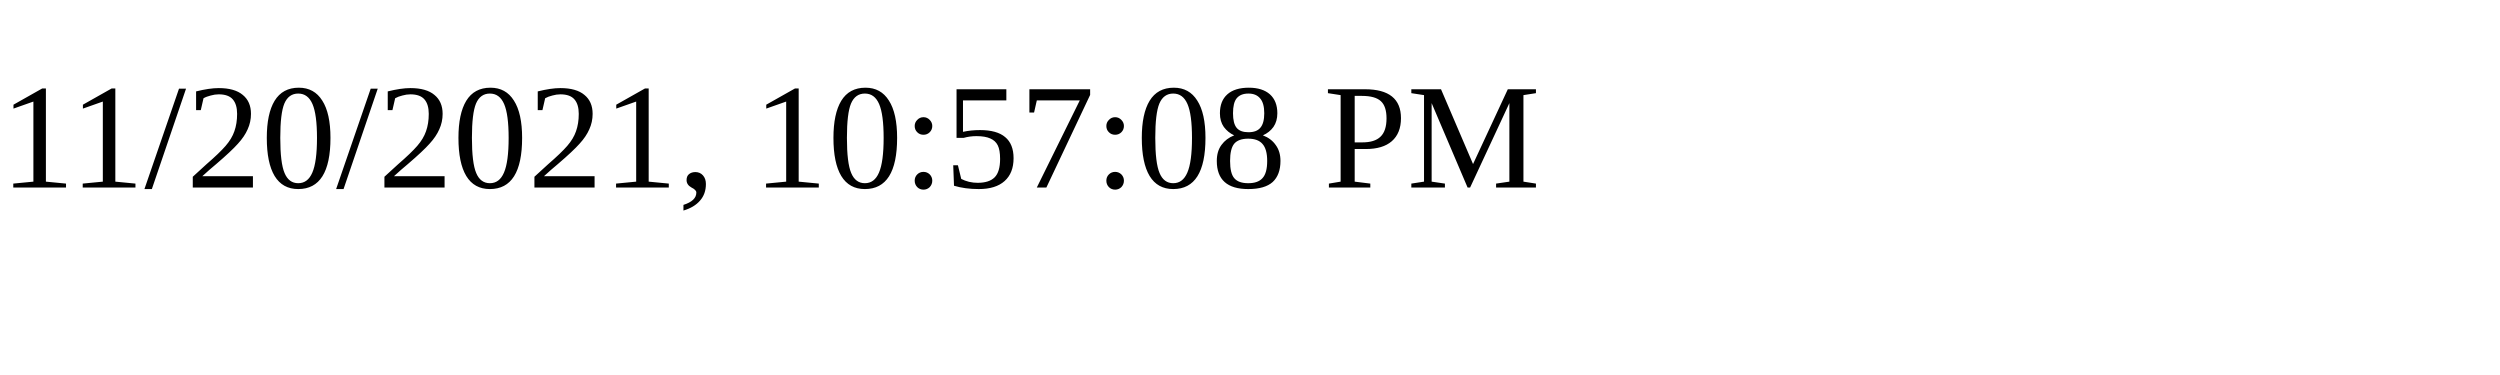
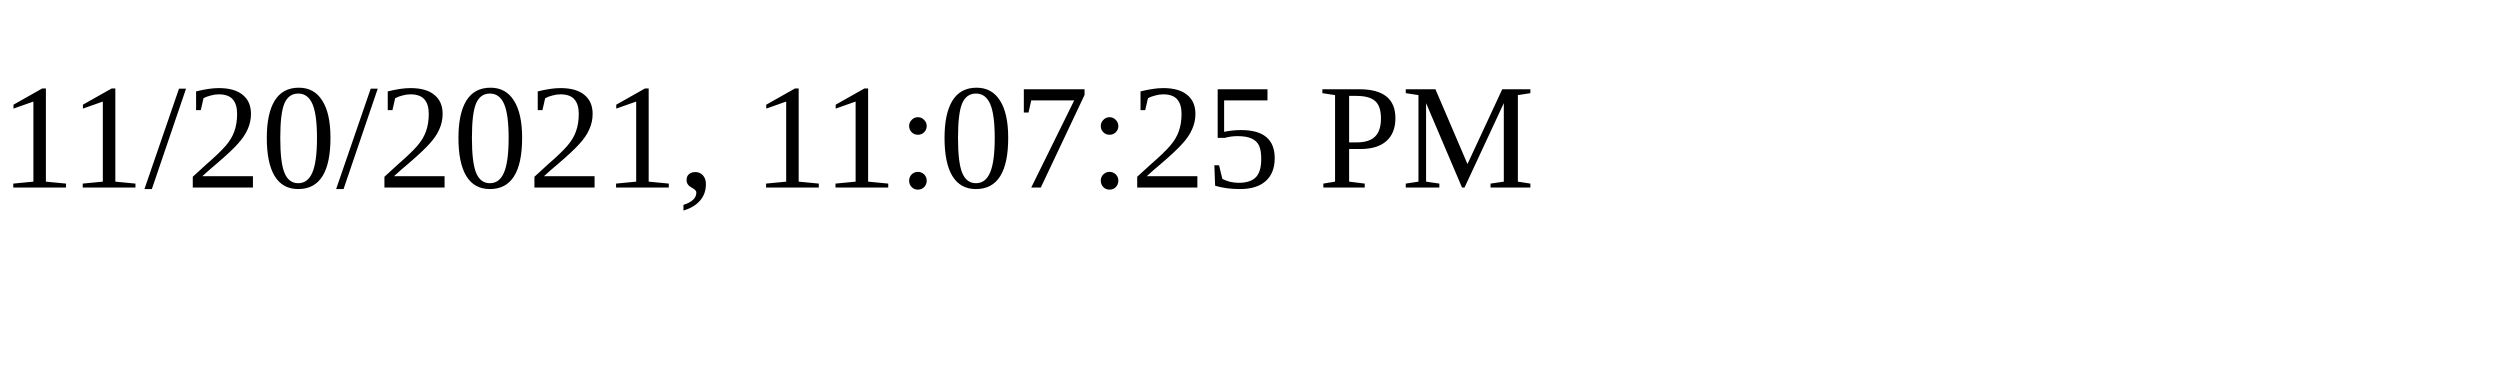
<svg xmlns="http://www.w3.org/2000/svg" height="30" width="200">
-   <text x="0" y="15">11/20/2021, 10:57:08 PM</text>
+   <text x="0" y="15">11/20/2021, 11:07:25 PM</text>
</svg>
